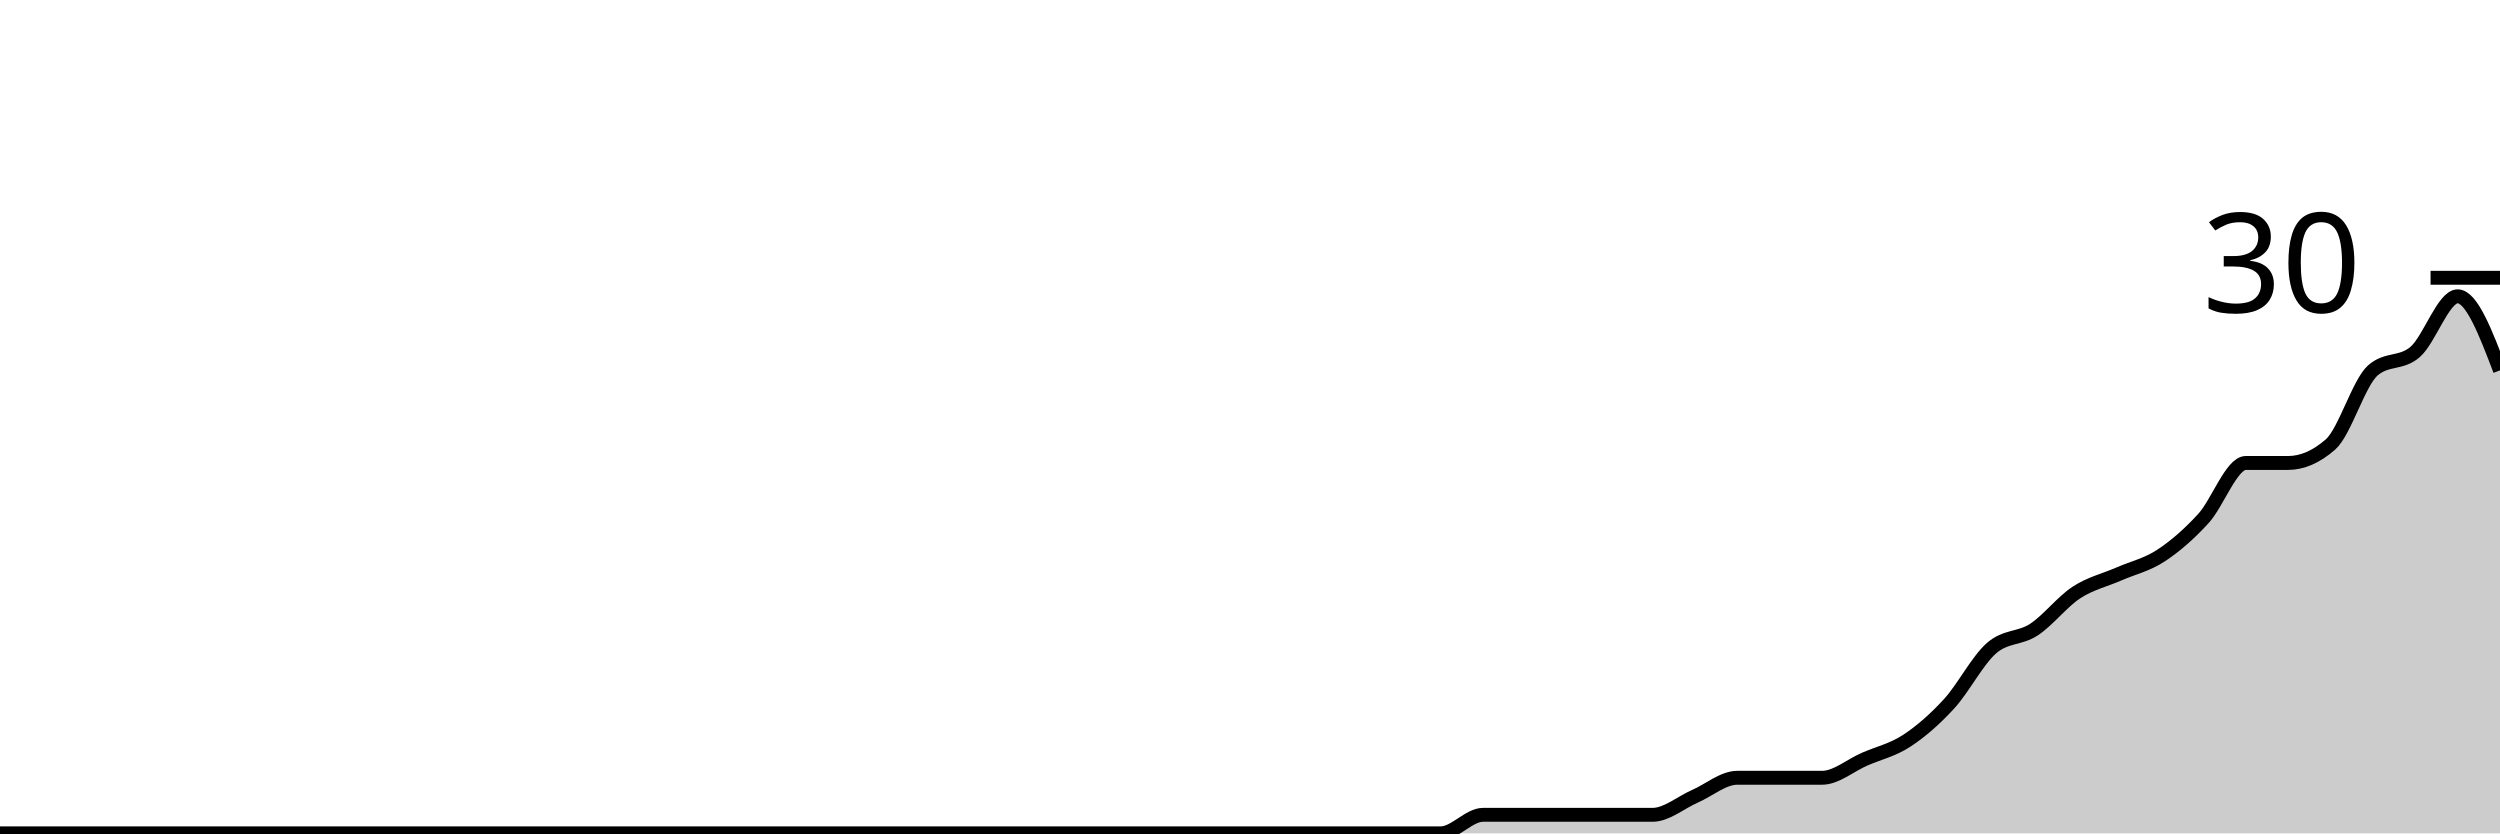
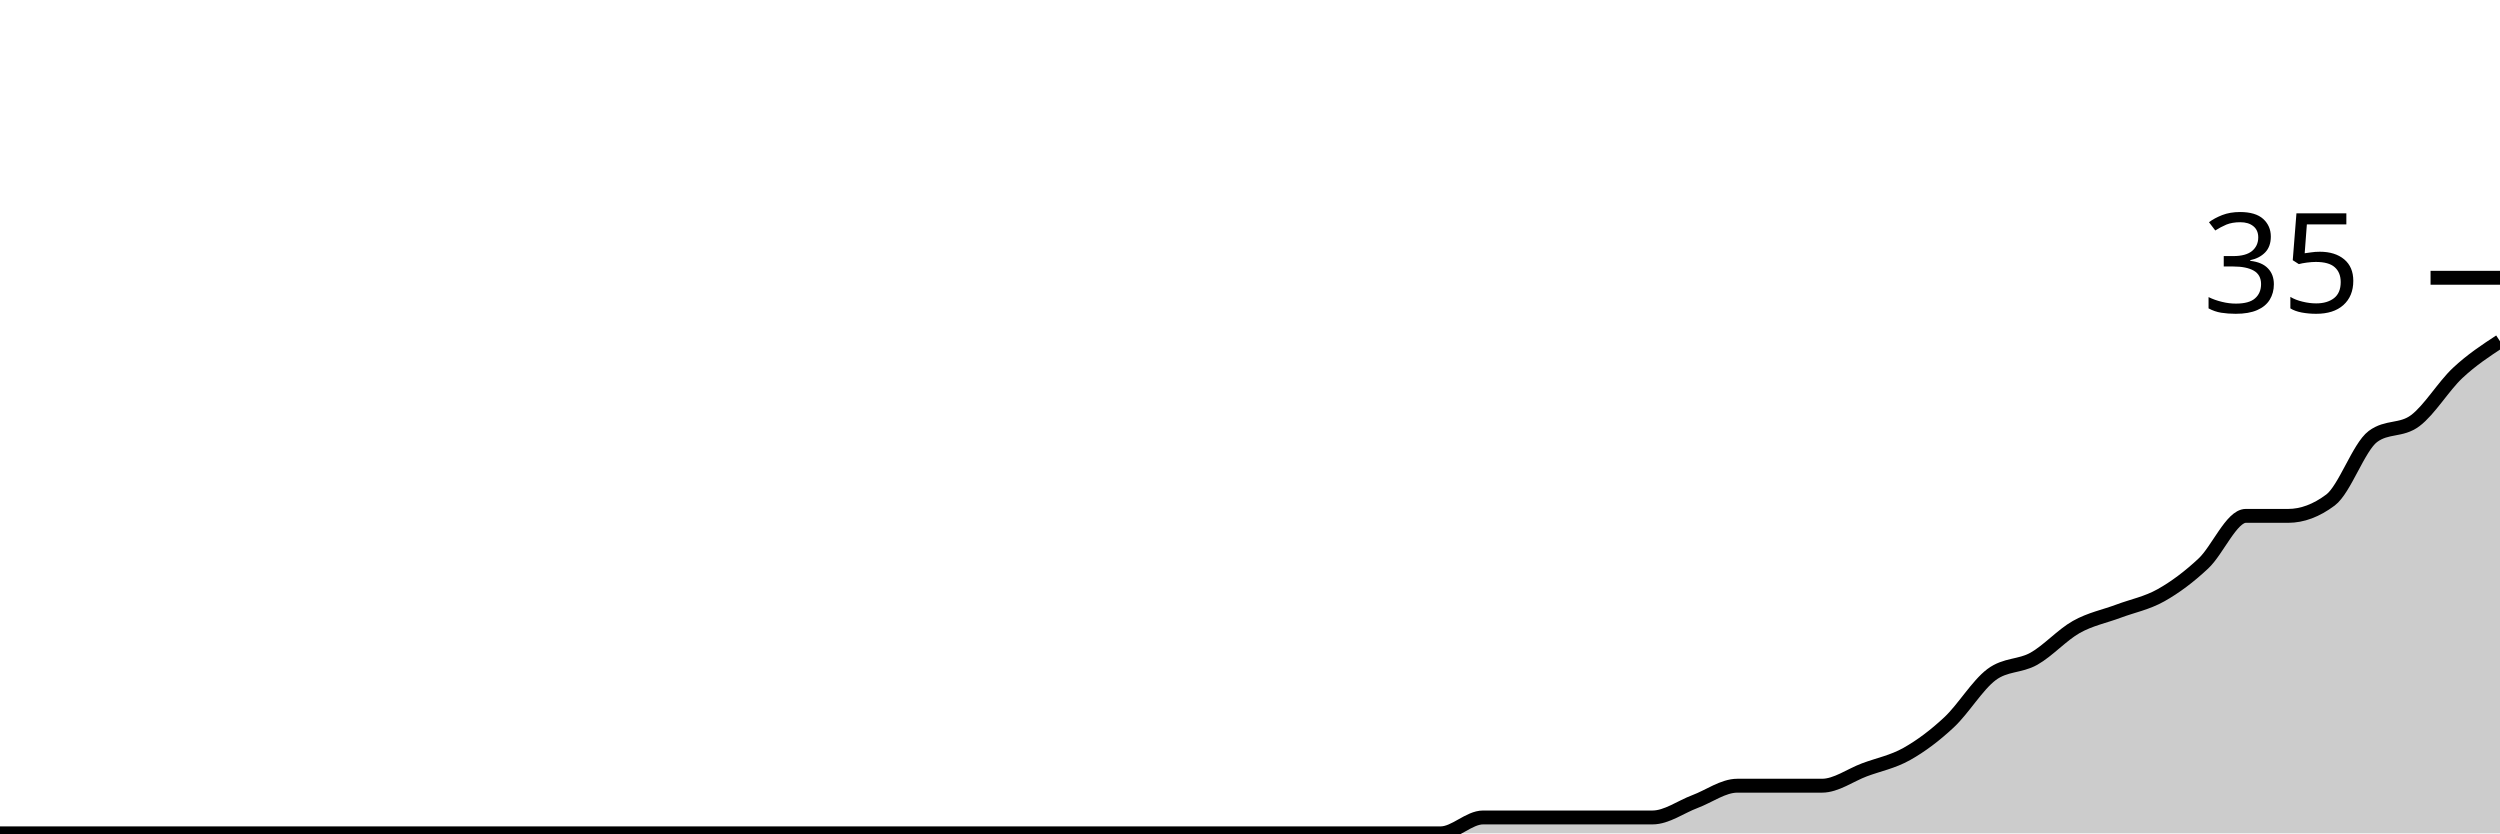
<svg xmlns="http://www.w3.org/2000/svg" viewBox="0 0 180 60">
  <g transform="translate(0,20)">
-     <path class="area" fill="rgba(0, 0, 0, 0.2)" d="M0,40C1.017,40,2.034,40,3.051,40C4.068,40,5.085,40,6.102,40C7.119,40,8.136,40,9.153,40C10.169,40,11.186,40,12.203,40C13.22,40,14.237,40,15.254,40C16.271,40,17.288,40,18.305,40C19.322,40,20.339,40,21.356,40C22.373,40,23.39,40,24.407,40C25.424,40,26.441,40,27.458,40C28.475,40,29.492,40,30.508,40C31.525,40,32.542,40,33.559,40C34.576,40,35.593,40,36.61,40C37.627,40,38.644,40,39.661,40C40.678,40,41.695,40,42.712,40C43.729,40,44.746,40,45.763,40C46.78,40,47.797,40,48.814,40C49.831,40,50.847,40,51.864,40C52.881,40,53.898,40,54.915,40C55.932,40,56.949,40,57.966,40C58.983,40,60,40,61.017,40C62.034,40,63.051,40,64.068,40C65.085,40,66.102,40,67.119,40C68.136,40,69.153,40,70.169,40C71.186,40,72.203,40,73.22,40C74.237,40,75.254,40,76.271,40C77.288,40,78.305,40,79.322,40C80.339,40,81.356,40,82.373,40C83.39,40,84.407,40,85.424,40C86.441,40,87.458,40,88.475,40C89.492,40,90.508,40,91.525,40C92.542,40,93.559,40,94.576,40C95.593,40,96.61,40,97.627,40C98.644,40,99.661,40,100.678,40C101.695,40,102.712,40,103.729,40C104.746,40,105.763,38.667,106.78,38.667C107.797,38.667,108.814,38.667,109.831,38.667C110.847,38.667,111.864,38.667,112.881,38.667C113.898,38.667,114.915,38.667,115.932,38.667C116.949,38.667,117.966,38.667,118.983,38.667C120,38.667,121.017,37.778,122.034,37.333C123.051,36.889,124.068,36,125.085,36C126.102,36,127.119,36,128.136,36C129.153,36,130.169,36,131.186,36C132.203,36,133.22,35.111,134.237,34.667C135.254,34.222,136.271,34,137.288,33.333C138.305,32.667,139.322,31.778,140.339,30.667C141.356,29.556,142.373,27.556,143.39,26.667C144.407,25.778,145.424,26,146.441,25.333C147.458,24.667,148.475,23.333,149.492,22.667C150.508,22,151.525,21.778,152.542,21.333C153.559,20.889,154.576,20.667,155.593,20C156.61,19.333,157.627,18.444,158.644,17.333C159.661,16.222,160.678,13.333,161.695,13.333C162.712,13.333,163.729,13.333,164.746,13.333C165.763,13.333,166.78,12.889,167.797,12C168.814,11.111,169.831,7.556,170.847,6.667C171.864,5.778,172.881,6.222,173.898,5.333C174.915,4.444,175.932,1.333,176.949,1.333C177.966,1.333,178.983,4,180,6.667L180,40C178.983,40,177.966,40,176.949,40C175.932,40,174.915,40,173.898,40C172.881,40,171.864,40,170.847,40C169.831,40,168.814,40,167.797,40C166.78,40,165.763,40,164.746,40C163.729,40,162.712,40,161.695,40C160.678,40,159.661,40,158.644,40C157.627,40,156.61,40,155.593,40C154.576,40,153.559,40,152.542,40C151.525,40,150.508,40,149.492,40C148.475,40,147.458,40,146.441,40C145.424,40,144.407,40,143.39,40C142.373,40,141.356,40,140.339,40C139.322,40,138.305,40,137.288,40C136.271,40,135.254,40,134.237,40C133.22,40,132.203,40,131.186,40C130.169,40,129.153,40,128.136,40C127.119,40,126.102,40,125.085,40C124.068,40,123.051,40,122.034,40C121.017,40,120,40,118.983,40C117.966,40,116.949,40,115.932,40C114.915,40,113.898,40,112.881,40C111.864,40,110.847,40,109.831,40C108.814,40,107.797,40,106.78,40C105.763,40,104.746,40,103.729,40C102.712,40,101.695,40,100.678,40C99.661,40,98.644,40,97.627,40C96.61,40,95.593,40,94.576,40C93.559,40,92.542,40,91.525,40C90.508,40,89.492,40,88.475,40C87.458,40,86.441,40,85.424,40C84.407,40,83.39,40,82.373,40C81.356,40,80.339,40,79.322,40C78.305,40,77.288,40,76.271,40C75.254,40,74.237,40,73.22,40C72.203,40,71.186,40,70.169,40C69.153,40,68.136,40,67.119,40C66.102,40,65.085,40,64.068,40C63.051,40,62.034,40,61.017,40C60,40,58.983,40,57.966,40C56.949,40,55.932,40,54.915,40C53.898,40,52.881,40,51.864,40C50.847,40,49.831,40,48.814,40C47.797,40,46.78,40,45.763,40C44.746,40,43.729,40,42.712,40C41.695,40,40.678,40,39.661,40C38.644,40,37.627,40,36.61,40C35.593,40,34.576,40,33.559,40C32.542,40,31.525,40,30.508,40C29.492,40,28.475,40,27.458,40C26.441,40,25.424,40,24.407,40C23.39,40,22.373,40,21.356,40C20.339,40,19.322,40,18.305,40C17.288,40,16.271,40,15.254,40C14.237,40,13.22,40,12.203,40C11.186,40,10.169,40,9.153,40C8.136,40,7.119,40,6.102,40C5.085,40,4.068,40,3.051,40C2.034,40,1.017,40,0,40Z" />
-     <path class="line" stroke="black" fill="none" d="M0,40C1.017,40,2.034,40,3.051,40C4.068,40,5.085,40,6.102,40C7.119,40,8.136,40,9.153,40C10.169,40,11.186,40,12.203,40C13.22,40,14.237,40,15.254,40C16.271,40,17.288,40,18.305,40C19.322,40,20.339,40,21.356,40C22.373,40,23.39,40,24.407,40C25.424,40,26.441,40,27.458,40C28.475,40,29.492,40,30.508,40C31.525,40,32.542,40,33.559,40C34.576,40,35.593,40,36.61,40C37.627,40,38.644,40,39.661,40C40.678,40,41.695,40,42.712,40C43.729,40,44.746,40,45.763,40C46.78,40,47.797,40,48.814,40C49.831,40,50.847,40,51.864,40C52.881,40,53.898,40,54.915,40C55.932,40,56.949,40,57.966,40C58.983,40,60,40,61.017,40C62.034,40,63.051,40,64.068,40C65.085,40,66.102,40,67.119,40C68.136,40,69.153,40,70.169,40C71.186,40,72.203,40,73.22,40C74.237,40,75.254,40,76.271,40C77.288,40,78.305,40,79.322,40C80.339,40,81.356,40,82.373,40C83.39,40,84.407,40,85.424,40C86.441,40,87.458,40,88.475,40C89.492,40,90.508,40,91.525,40C92.542,40,93.559,40,94.576,40C95.593,40,96.61,40,97.627,40C98.644,40,99.661,40,100.678,40C101.695,40,102.712,40,103.729,40C104.746,40,105.763,38.667,106.78,38.667C107.797,38.667,108.814,38.667,109.831,38.667C110.847,38.667,111.864,38.667,112.881,38.667C113.898,38.667,114.915,38.667,115.932,38.667C116.949,38.667,117.966,38.667,118.983,38.667C120,38.667,121.017,37.778,122.034,37.333C123.051,36.889,124.068,36,125.085,36C126.102,36,127.119,36,128.136,36C129.153,36,130.169,36,131.186,36C132.203,36,133.22,35.111,134.237,34.667C135.254,34.222,136.271,34,137.288,33.333C138.305,32.667,139.322,31.778,140.339,30.667C141.356,29.556,142.373,27.556,143.39,26.667C144.407,25.778,145.424,26,146.441,25.333C147.458,24.667,148.475,23.333,149.492,22.667C150.508,22,151.525,21.778,152.542,21.333C153.559,20.889,154.576,20.667,155.593,20C156.61,19.333,157.627,18.444,158.644,17.333C159.661,16.222,160.678,13.333,161.695,13.333C162.712,13.333,163.729,13.333,164.746,13.333C165.763,13.333,166.78,12.889,167.797,12C168.814,11.111,169.831,7.556,170.847,6.667C171.864,5.778,172.881,6.222,173.898,5.333C174.915,4.444,175.932,1.333,176.949,1.333C177.966,1.333,178.983,4,180,6.667" />
+     <path class="area" fill="rgba(0, 0, 0, 0.2)" d="M0,40C1.017,40,2.034,40,3.051,40C4.068,40,5.085,40,6.102,40C7.119,40,8.136,40,9.153,40C10.169,40,11.186,40,12.203,40C13.22,40,14.237,40,15.254,40C16.271,40,17.288,40,18.305,40C19.322,40,20.339,40,21.356,40C22.373,40,23.39,40,24.407,40C25.424,40,26.441,40,27.458,40C28.475,40,29.492,40,30.508,40C31.525,40,32.542,40,33.559,40C34.576,40,35.593,40,36.61,40C37.627,40,38.644,40,39.661,40C40.678,40,41.695,40,42.712,40C43.729,40,44.746,40,45.763,40C46.78,40,47.797,40,48.814,40C49.831,40,50.847,40,51.864,40C52.881,40,53.898,40,54.915,40C55.932,40,56.949,40,57.966,40C58.983,40,60,40,61.017,40C62.034,40,63.051,40,64.068,40C65.085,40,66.102,40,67.119,40C68.136,40,69.153,40,70.169,40C71.186,40,72.203,40,73.22,40C74.237,40,75.254,40,76.271,40C77.288,40,78.305,40,79.322,40C80.339,40,81.356,40,82.373,40C83.39,40,84.407,40,85.424,40C86.441,40,87.458,40,88.475,40C89.492,40,90.508,40,91.525,40C92.542,40,93.559,40,94.576,40C95.593,40,96.61,40,97.627,40C98.644,40,99.661,40,100.678,40C101.695,40,102.712,40,103.729,40C104.746,40,105.763,38.857,106.78,38.857C107.797,38.857,108.814,38.857,109.831,38.857C110.847,38.857,111.864,38.857,112.881,38.857C113.898,38.857,114.915,38.857,115.932,38.857C116.949,38.857,117.966,38.857,118.983,38.857C120,38.857,121.017,38.095,122.034,37.714C123.051,37.333,124.068,36.571,125.085,36.571C126.102,36.571,127.119,36.571,128.136,36.571C129.153,36.571,130.169,36.571,131.186,36.571C132.203,36.571,133.22,35.81,134.237,35.429C135.254,35.048,136.271,34.857,137.288,34.286C138.305,33.714,139.322,32.952,140.339,32C141.356,31.048,142.373,29.333,143.39,28.571C144.407,27.81,145.424,28,146.441,27.429C147.458,26.857,148.475,25.714,149.492,25.143C150.508,24.571,151.525,24.381,152.542,24C153.559,23.619,154.576,23.429,155.593,22.857C156.61,22.286,157.627,21.524,158.644,20.571C159.661,19.619,160.678,17.143,161.695,17.143C162.712,17.143,163.729,17.143,164.746,17.143C165.763,17.143,166.78,16.762,167.797,16C168.814,15.238,169.831,12.19,170.847,11.429C171.864,10.667,172.881,11.048,173.898,10.286C174.915,9.524,175.932,7.81,176.949,6.857C177.966,5.905,178.983,5.238,180,4.571L180,40C178.983,40,177.966,40,176.949,40C175.932,40,174.915,40,173.898,40C172.881,40,171.864,40,170.847,40C169.831,40,168.814,40,167.797,40C166.78,40,165.763,40,164.746,40C163.729,40,162.712,40,161.695,40C160.678,40,159.661,40,158.644,40C157.627,40,156.61,40,155.593,40C154.576,40,153.559,40,152.542,40C151.525,40,150.508,40,149.492,40C148.475,40,147.458,40,146.441,40C145.424,40,144.407,40,143.39,40C142.373,40,141.356,40,140.339,40C139.322,40,138.305,40,137.288,40C136.271,40,135.254,40,134.237,40C133.22,40,132.203,40,131.186,40C130.169,40,129.153,40,128.136,40C127.119,40,126.102,40,125.085,40C124.068,40,123.051,40,122.034,40C121.017,40,120,40,118.983,40C117.966,40,116.949,40,115.932,40C114.915,40,113.898,40,112.881,40C111.864,40,110.847,40,109.831,40C108.814,40,107.797,40,106.78,40C105.763,40,104.746,40,103.729,40C102.712,40,101.695,40,100.678,40C99.661,40,98.644,40,97.627,40C96.61,40,95.593,40,94.576,40C93.559,40,92.542,40,91.525,40C90.508,40,89.492,40,88.475,40C87.458,40,86.441,40,85.424,40C84.407,40,83.39,40,82.373,40C81.356,40,80.339,40,79.322,40C78.305,40,77.288,40,76.271,40C75.254,40,74.237,40,73.22,40C72.203,40,71.186,40,70.169,40C69.153,40,68.136,40,67.119,40C66.102,40,65.085,40,64.068,40C63.051,40,62.034,40,61.017,40C60,40,58.983,40,57.966,40C56.949,40,55.932,40,54.915,40C53.898,40,52.881,40,51.864,40C50.847,40,49.831,40,48.814,40C47.797,40,46.78,40,45.763,40C44.746,40,43.729,40,42.712,40C41.695,40,40.678,40,39.661,40C38.644,40,37.627,40,36.61,40C35.593,40,34.576,40,33.559,40C32.542,40,31.525,40,30.508,40C29.492,40,28.475,40,27.458,40C26.441,40,25.424,40,24.407,40C23.39,40,22.373,40,21.356,40C20.339,40,19.322,40,18.305,40C17.288,40,16.271,40,15.254,40C14.237,40,13.22,40,12.203,40C11.186,40,10.169,40,9.153,40C8.136,40,7.119,40,6.102,40C5.085,40,4.068,40,3.051,40C2.034,40,1.017,40,0,40Z" />
+     <path class="line" stroke="black" fill="none" d="M0,40C1.017,40,2.034,40,3.051,40C4.068,40,5.085,40,6.102,40C7.119,40,8.136,40,9.153,40C10.169,40,11.186,40,12.203,40C13.22,40,14.237,40,15.254,40C16.271,40,17.288,40,18.305,40C19.322,40,20.339,40,21.356,40C22.373,40,23.39,40,24.407,40C25.424,40,26.441,40,27.458,40C28.475,40,29.492,40,30.508,40C31.525,40,32.542,40,33.559,40C34.576,40,35.593,40,36.61,40C37.627,40,38.644,40,39.661,40C40.678,40,41.695,40,42.712,40C43.729,40,44.746,40,45.763,40C46.78,40,47.797,40,48.814,40C49.831,40,50.847,40,51.864,40C52.881,40,53.898,40,54.915,40C55.932,40,56.949,40,57.966,40C58.983,40,60,40,61.017,40C62.034,40,63.051,40,64.068,40C65.085,40,66.102,40,67.119,40C68.136,40,69.153,40,70.169,40C71.186,40,72.203,40,73.22,40C74.237,40,75.254,40,76.271,40C77.288,40,78.305,40,79.322,40C80.339,40,81.356,40,82.373,40C83.39,40,84.407,40,85.424,40C86.441,40,87.458,40,88.475,40C89.492,40,90.508,40,91.525,40C92.542,40,93.559,40,94.576,40C95.593,40,96.61,40,97.627,40C98.644,40,99.661,40,100.678,40C101.695,40,102.712,40,103.729,40C104.746,40,105.763,38.857,106.78,38.857C107.797,38.857,108.814,38.857,109.831,38.857C110.847,38.857,111.864,38.857,112.881,38.857C113.898,38.857,114.915,38.857,115.932,38.857C116.949,38.857,117.966,38.857,118.983,38.857C120,38.857,121.017,38.095,122.034,37.714C123.051,37.333,124.068,36.571,125.085,36.571C126.102,36.571,127.119,36.571,128.136,36.571C129.153,36.571,130.169,36.571,131.186,36.571C132.203,36.571,133.22,35.81,134.237,35.429C135.254,35.048,136.271,34.857,137.288,34.286C138.305,33.714,139.322,32.952,140.339,32C141.356,31.048,142.373,29.333,143.39,28.571C144.407,27.81,145.424,28,146.441,27.429C147.458,26.857,148.475,25.714,149.492,25.143C150.508,24.571,151.525,24.381,152.542,24C153.559,23.619,154.576,23.429,155.593,22.857C156.61,22.286,157.627,21.524,158.644,20.571C159.661,19.619,160.678,17.143,161.695,17.143C162.712,17.143,163.729,17.143,164.746,17.143C165.763,17.143,166.78,16.762,167.797,16C168.814,15.238,169.831,12.19,170.847,11.429C171.864,10.667,172.881,11.048,173.898,10.286C174.915,9.524,175.932,7.81,176.949,6.857C177.966,5.905,178.983,5.238,180,4.571" />
    <path class="axis-ceiling" stroke-width="1" stroke="black" fill="none" d="M175,0L180,0" />
-     <text class="axis-ceiling-label" font-family="sans-serif" text-anchor="end" font-size="10px" x="170" y="2.5">30</text>
+     <text class="axis-ceiling-label" font-family="sans-serif" text-anchor="end" font-size="10px" x="170" y="2.5">35</text>
  </g>
</svg>
